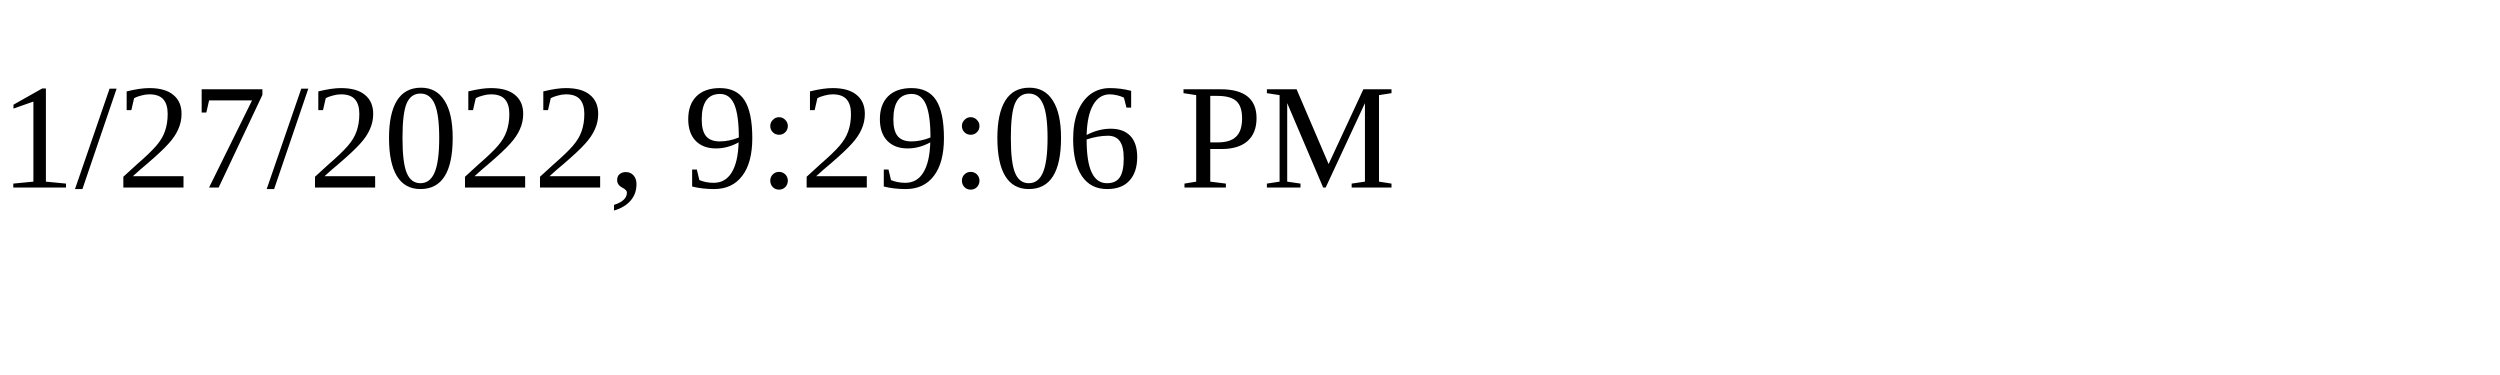
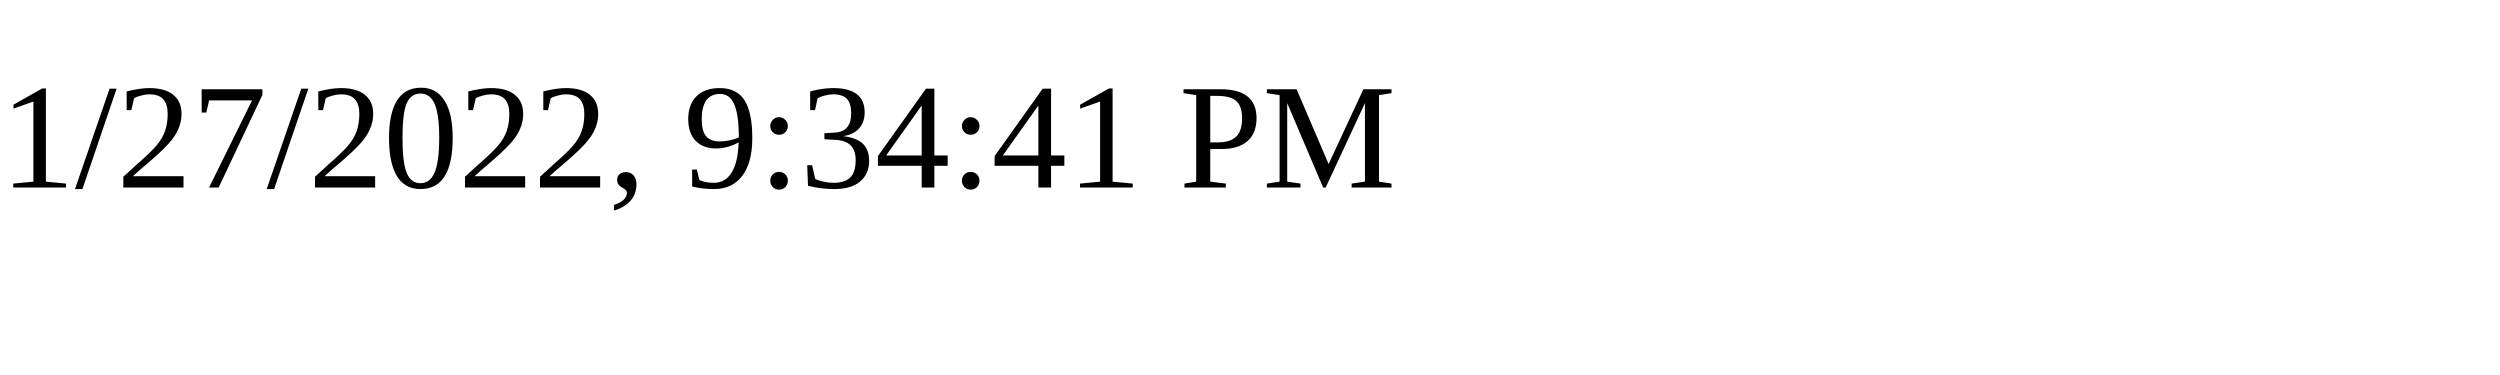
<svg xmlns="http://www.w3.org/2000/svg" height="30" width="200">
-   <text x="0" y="15">1/27/2022, 9:29:06 PM</text>
+   <text x="0" y="15">1/27/2022, 9:34:41 PM</text>
</svg>
